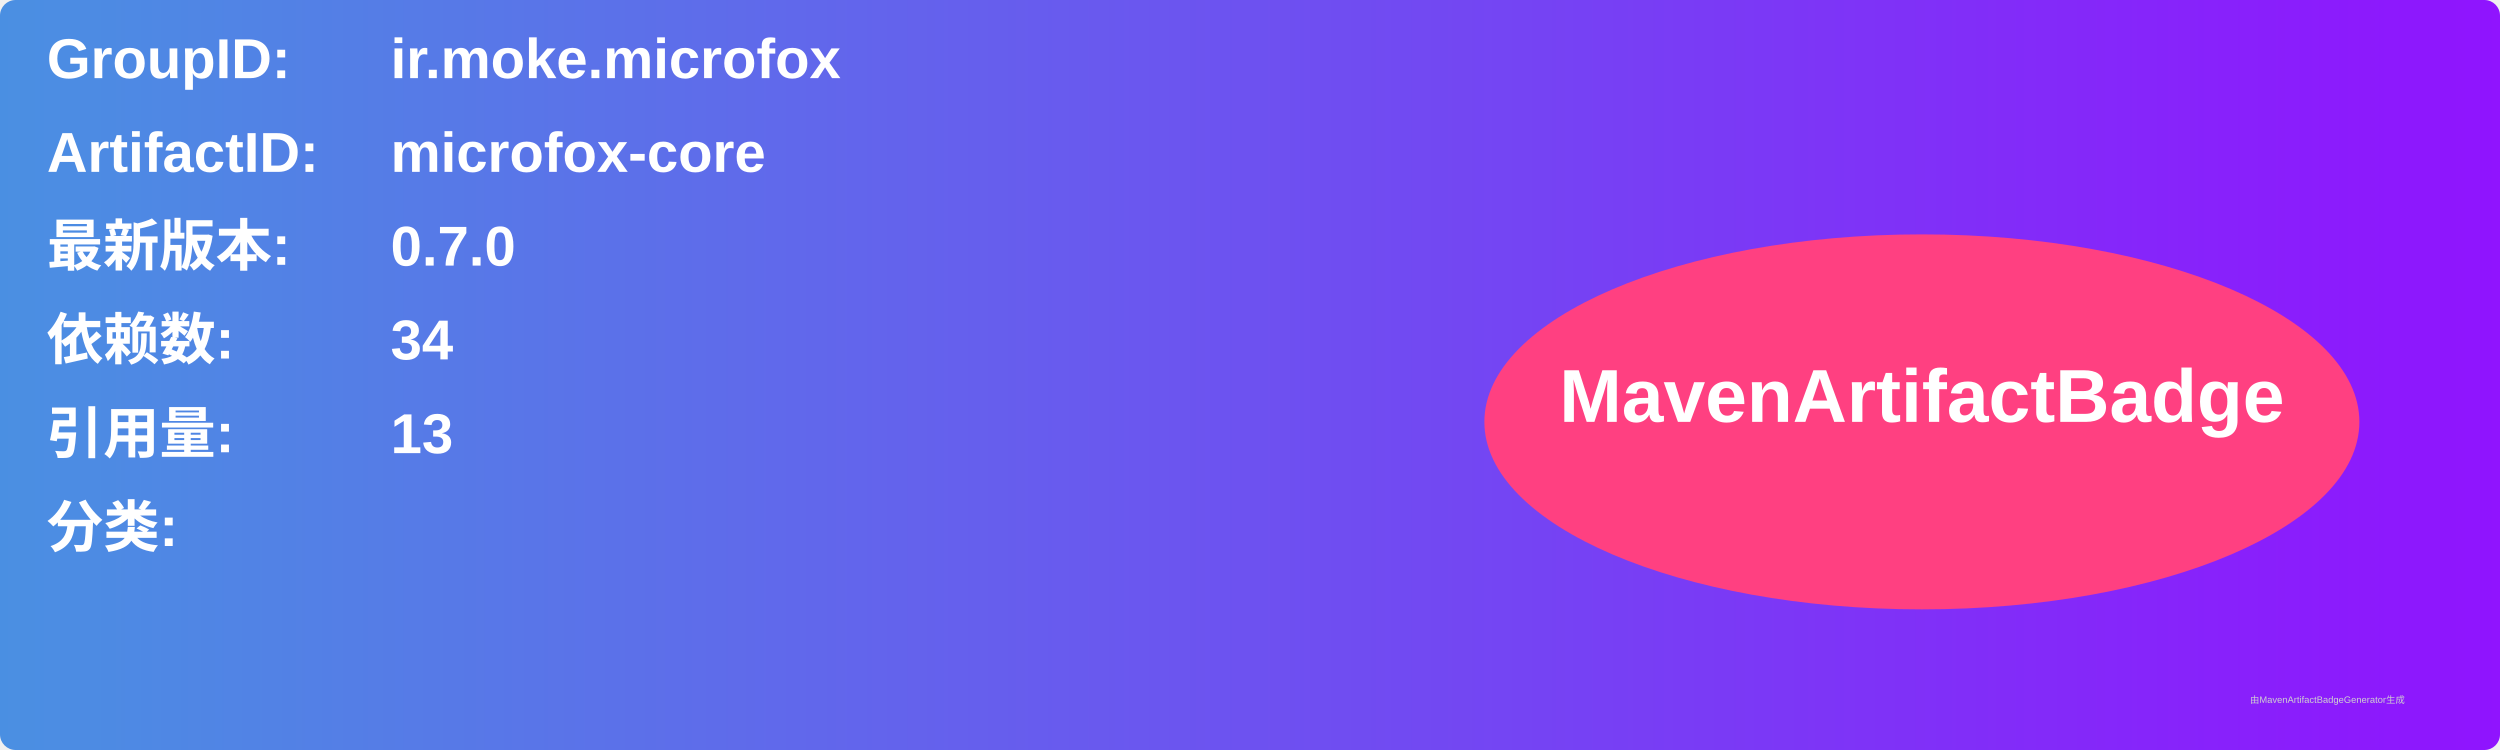
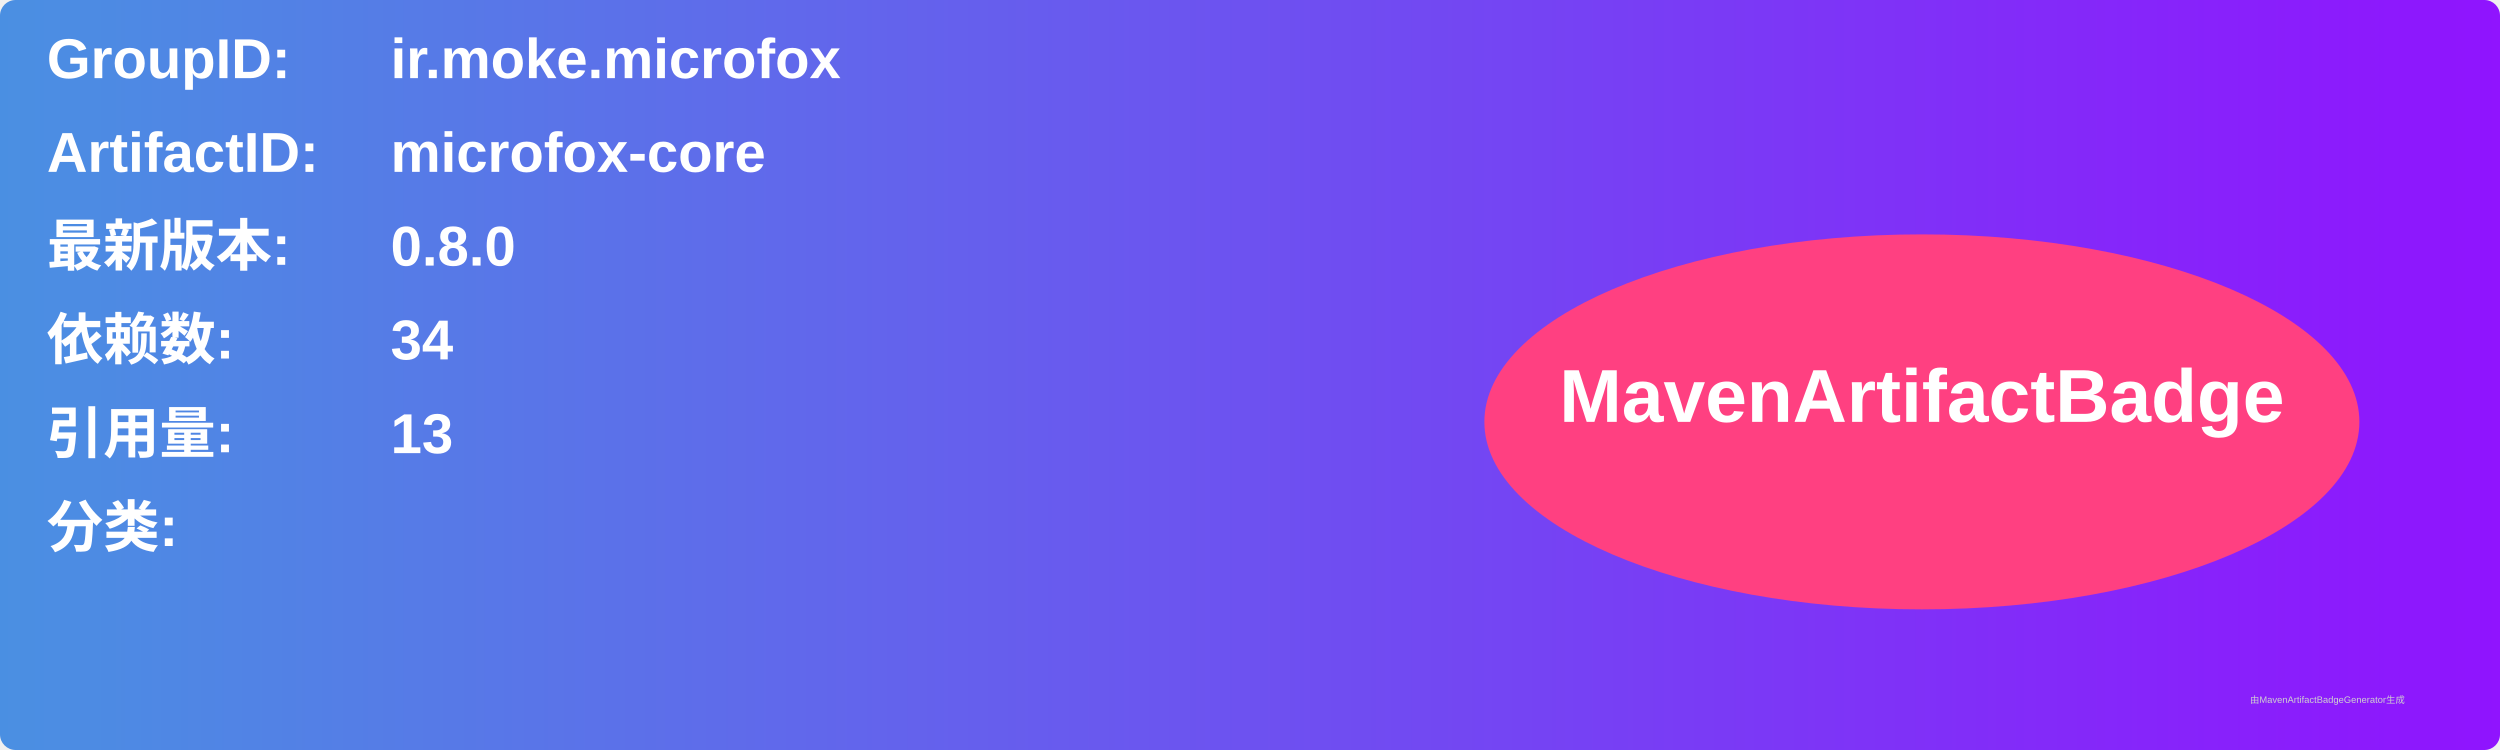
<svg xmlns="http://www.w3.org/2000/svg" width="800" height="240" viewBox="0 0 800 240">
  <linearGradient id="grad" x1="0%" y1="0%" x2="100%" y2="0%">
    <stop offset="0%" stop-color="#4a90e2" />
    <stop offset="100%" stop-color="#9013fe" />
  </linearGradient>
  <rect width="100%" height="100%" rx="5" ry="5" fill="url(#grad)" />
  <g transform="translate(15, 15)">
    <text x="0" y="10" font-family="Arial" font-size="18" fill="white" font-weight="bold" width="260">GroupID:</text>
    <text x="110" y="10" font-family="Arial" font-size="18" fill="white" font-weight="bold" width="460">ir.moke.microfox</text>
    <text x="0" y="40" font-family="Arial" font-size="18" fill="white" font-weight="bold" width="260">ArtifactID:</text>
    <text x="110" y="40" font-family="Arial" font-size="18" fill="white" font-weight="bold" width="460">microfox-core</text>
    <text x="0" y="70" font-family="Arial" font-size="18" fill="white" font-weight="bold">最新版本:</text>
    <text x="110" y="70" font-family="Arial" font-size="18" fill="white" font-weight="bold">
-       <tspan font-weight="bold">0.7.0</tspan>
+       <tspan font-weight="bold">0.8.0</tspan>
    </text>
    <text x="0" y="100" font-family="Arial" font-size="18" fill="white" font-weight="bold">依赖数: </text>
    <text x="110" y="100" font-family="Arial" font-size="18" fill="white">
      <tspan font-weight="bold">34</tspan>
    </text>
    <text x="0" y="130" font-family="Arial" font-size="18" fill="white" font-weight="bold">引用量: </text>
    <text x="110" y="130" font-family="Arial" font-size="18" fill="white">
      <tspan font-weight="bold">13</tspan>
    </text>
    <text x="0" y="160" font-family="Arial" font-size="18" fill="white" font-weight="bold">分类:</text>
    <text x="10" y="190" font-family="Arial" font-size="10" fill="white">
      <tspan font-weight="bold" />
    </text>
    <ellipse cx="600" cy="120" rx="140" ry="60" fill="#ff4081" />
    <text x="600" y="120" text-anchor="middle" font-family="Arial" font-size="24" fill="white" font-weight="bold">MavenArtifactBadge</text>
  </g>
  <text x="720" y="225" font-family="Arial" font-size="3" fill="#d0d0d0">由MavenArtifactBadgeGenerator生成</text>
</svg>
